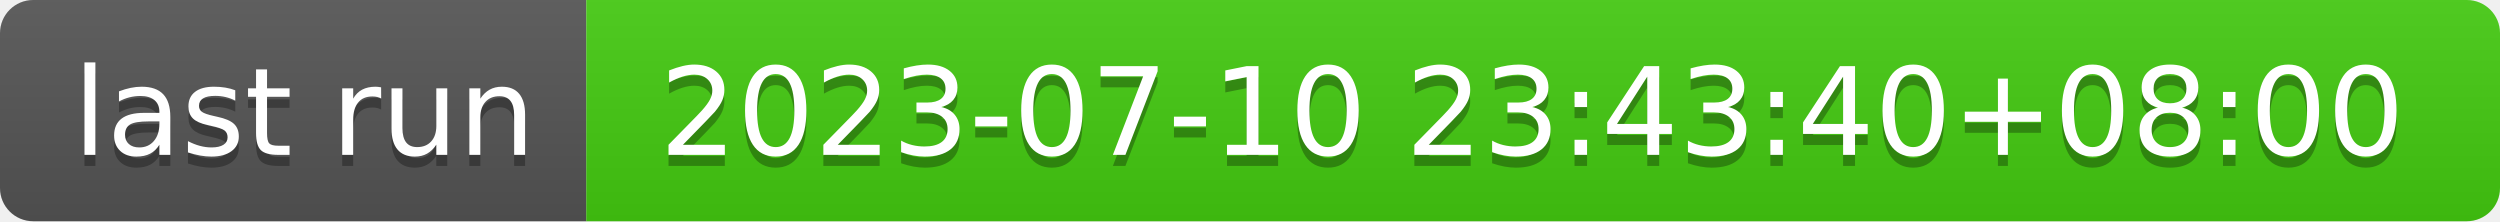
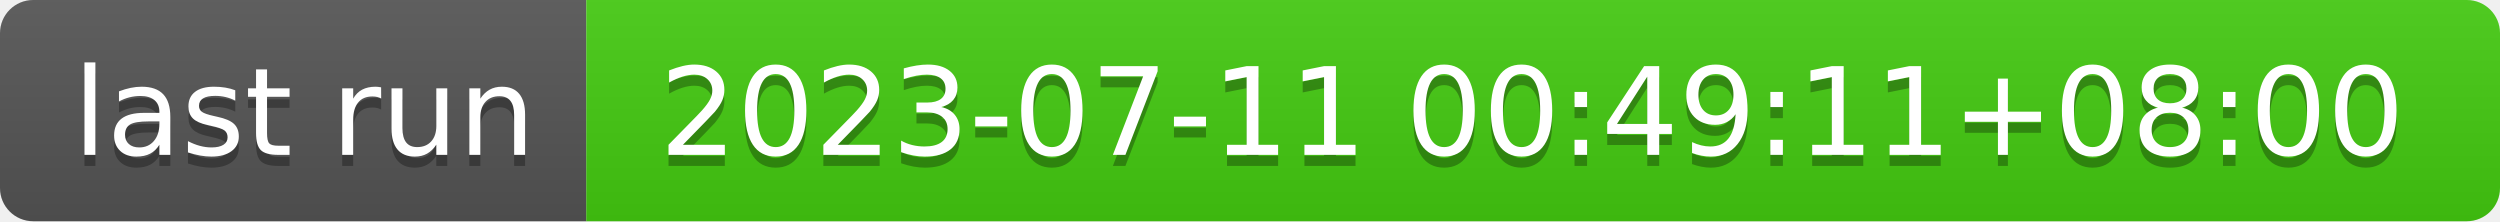
- <svg xmlns="http://www.w3.org/2000/svg" width="226" height="20" role="img" aria-label="last run: 2023-07-10 23:43:40+08:00">
+ <svg xmlns="http://www.w3.org/2000/svg" width="226" height="20" role="img" aria-label="last run: 2023-07-11 00:49:11+08:00">
  <linearGradient id="s" x2="0" y2="100%">
    <stop offset="0" stop-color="#bbb" stop-opacity=".1" />
    <stop offset="1" stop-opacity=".1" />
  </linearGradient>
  <clipPath id="r">
    <rect width="226" height="20" rx="3" fill="#fff" />
  </clipPath>
  <g clip-path="url(#r)">
    <rect width="53" height="20" fill="#555" />
    <rect x="53" width="173" height="20" fill="#4c1" />
    <rect width="226" height="20" fill="url(#s)" />
  </g>
  <g fill="#fff" text-anchor="middle" font-family="Verdana,Geneva,DejaVu Sans,sans-serif" text-rendering="geometricPrecision" font-size="110">
    <text aria-hidden="true" x="275" y="150" fill="#010101" fill-opacity=".3" transform="scale(.1)" textLength="430">last run</text>
    <text x="275" y="140" transform="scale(.1)" fill="#fff" textLength="430">last run</text>
-     <text aria-hidden="true" x="1385" y="150" fill="#010101" fill-opacity=".3" transform="scale(.1)" textLength="1630">2023-07-10 23:43:40+08:00</text>
-     <text x="1385" y="140" transform="scale(.1)" fill="#fff" textLength="1630">2023-07-10 23:43:40+08:00</text>
+     <text aria-hidden="true" x="1385" y="150" fill="#010101" fill-opacity=".3" transform="scale(.1)" textLength="1630">2023-07-11 00:49:11+08:00</text>
+     <text x="1385" y="140" transform="scale(.1)" fill="#fff" textLength="1630">2023-07-11 00:49:11+08:00</text>
  </g>
</svg>
